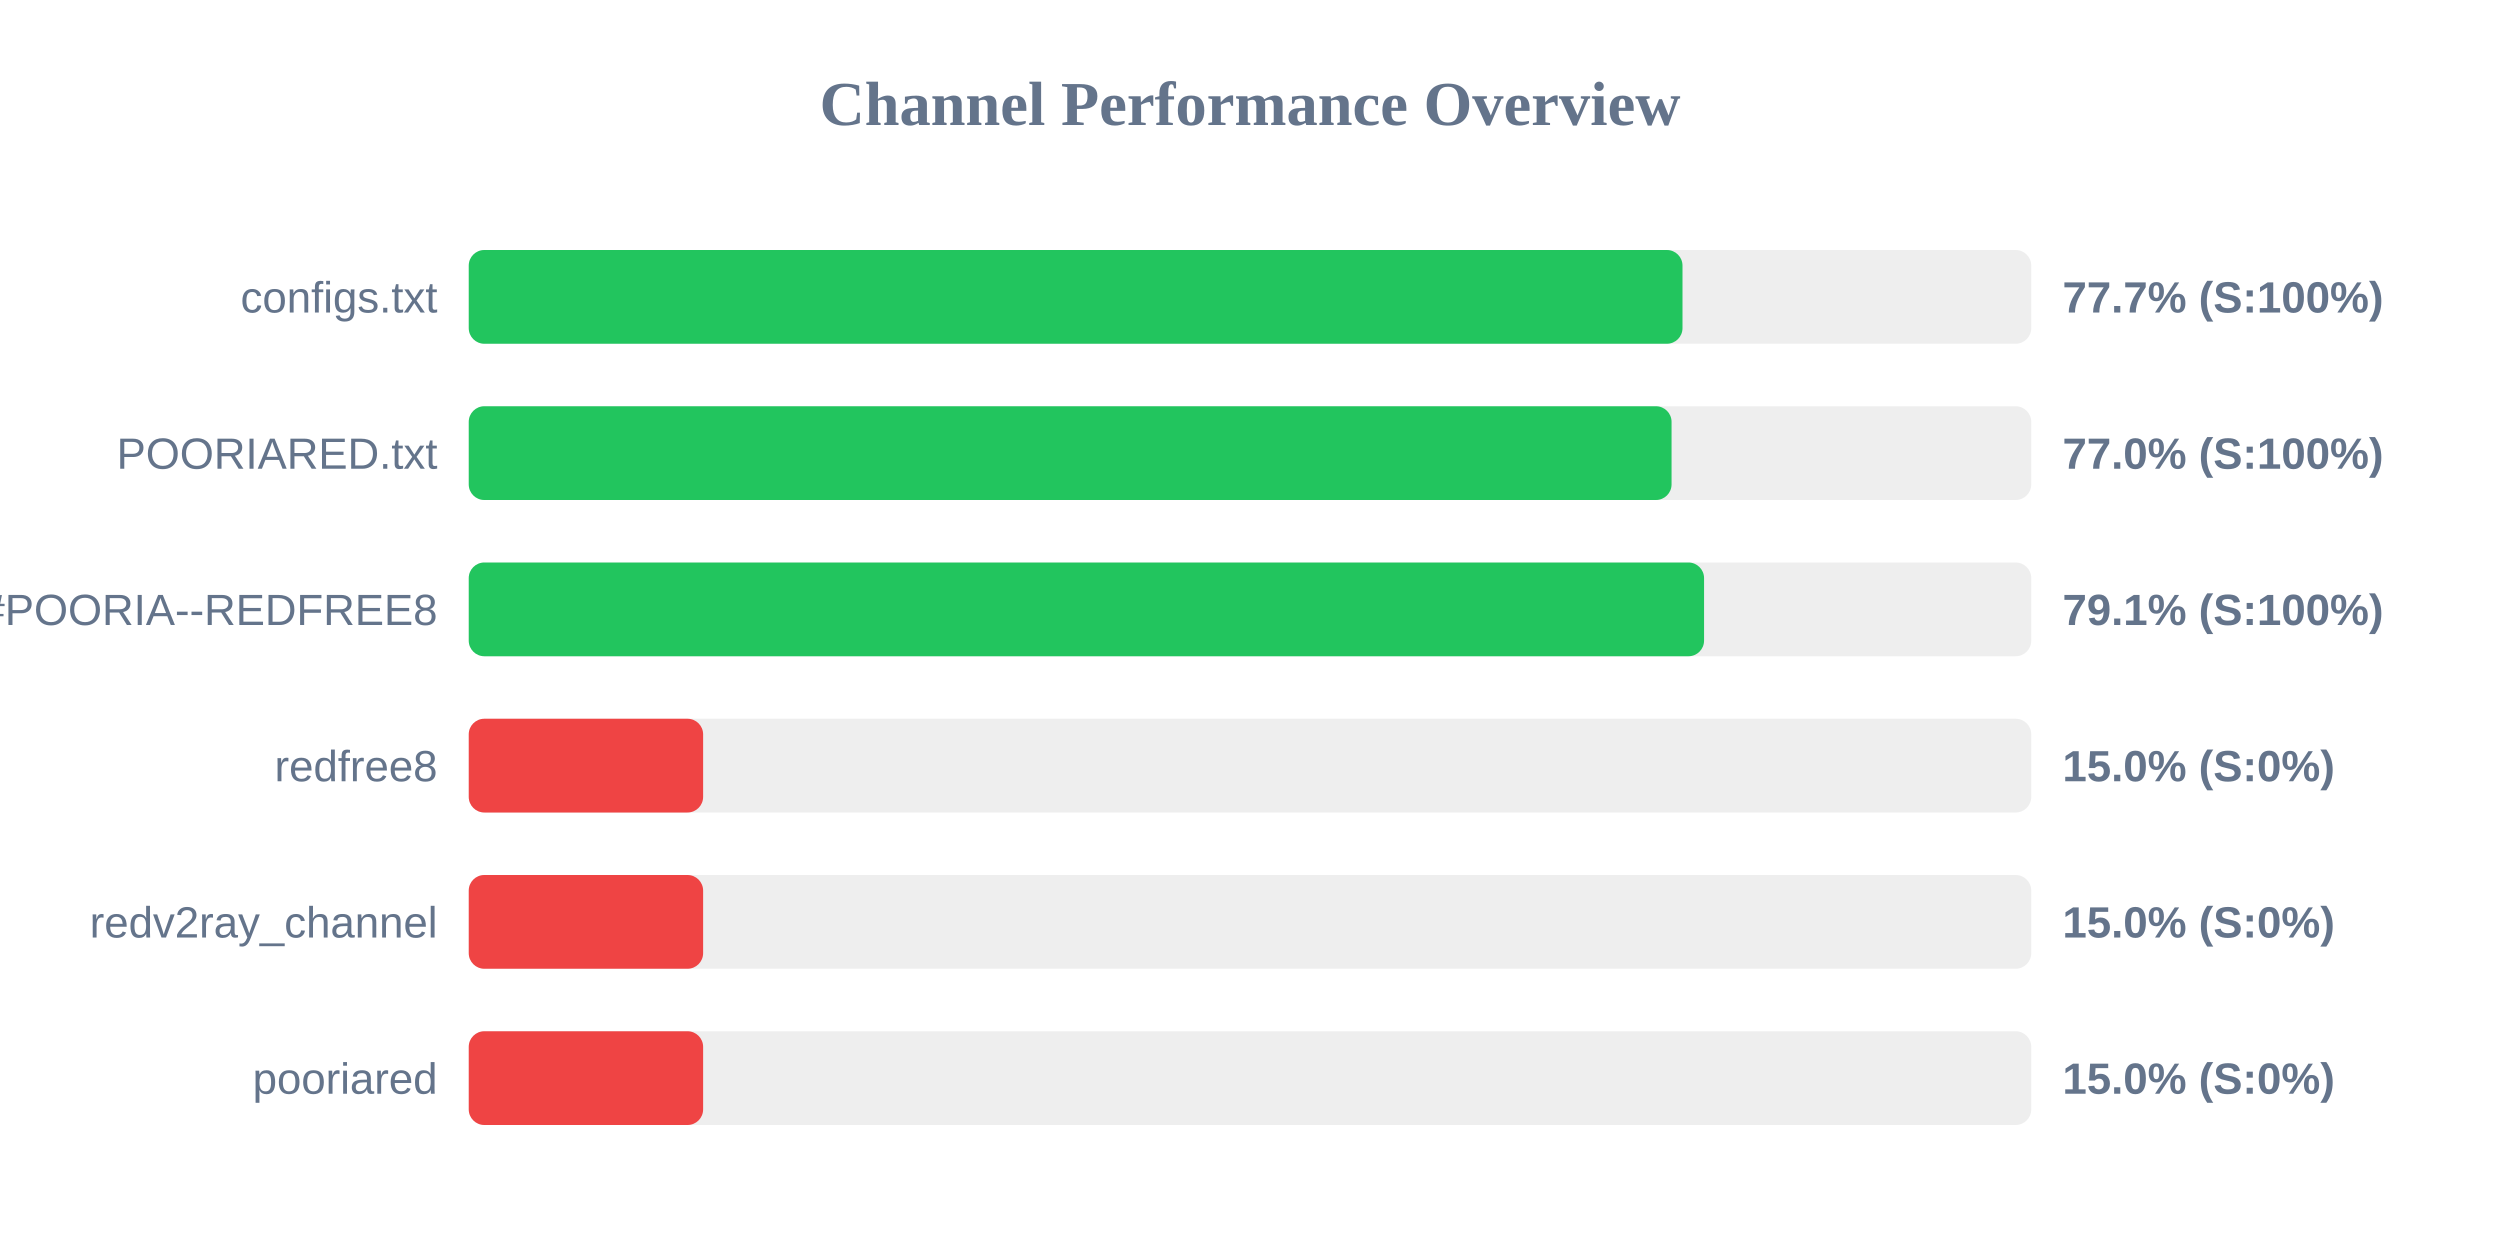
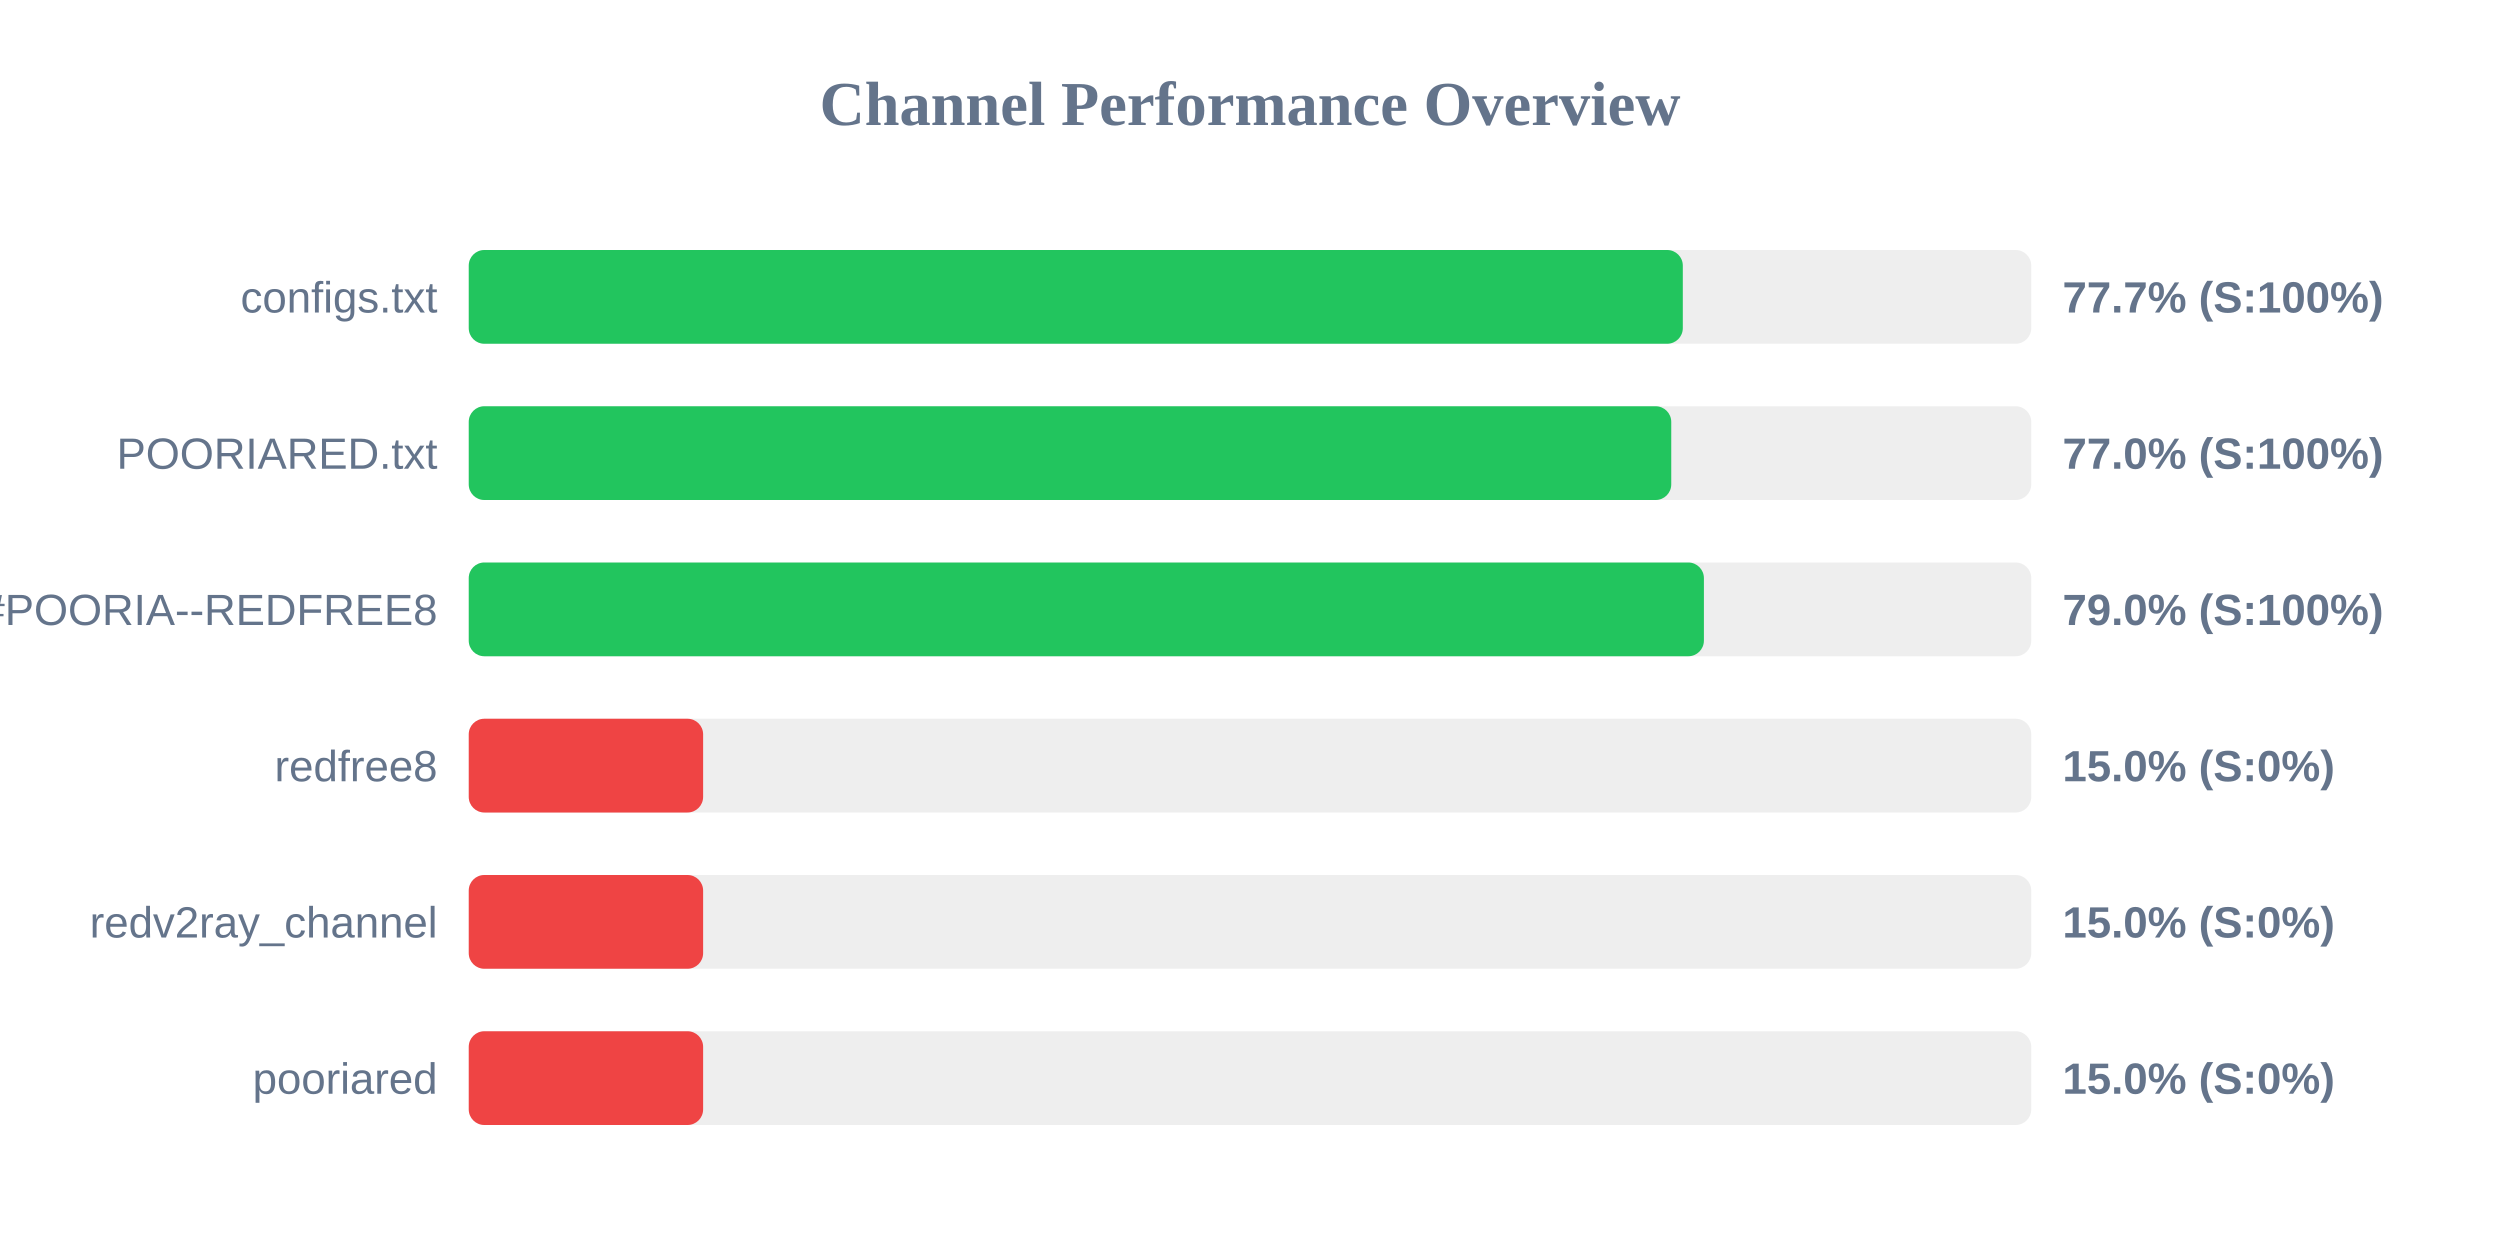
<svg xmlns="http://www.w3.org/2000/svg" width="800" height="400" version="1.1">
  <style>
        .row { font: 14px Arial; fill: #64748b; }
        .score { font: bold 14px Arial; fill: #64748b; }
    </style>
  <text x="400" y="40" text-anchor="middle" font-size="20px" font-weight="bold" fill="#64748b">Channel Performance Overview</text>
  <rect x="150" y="80" width="500" height="30" fill="#eee" rx="5" />
-   <rect x="150" y="80" width="388.4" height="30" fill="#22c55e" rx="5" />
+   <rect x="150" y="80" width="388.5" height="30" fill="#22c55e" rx="5" />
  <text x="140" y="100" text-anchor="end" class="row">configs.txt</text>
  <text x="660" y="100" text-anchor="start" class="score">77.7% (S:100%)</text>
  <rect x="150" y="130" width="500" height="30" fill="#eee" rx="5" />
-   <rect x="150" y="130" width="384.9" height="30" fill="#22c55e" rx="5" />
+   <rect x="150" y="130" width="384.8" height="30" fill="#22c55e" rx="5" />
  <text x="140" y="150" text-anchor="end" class="row">POORIARED.txt</text>
  <text x="660" y="150" text-anchor="start" class="score">77.0% (S:100%)</text>
  <rect x="150" y="180" width="500" height="30" fill="#eee" rx="5" />
-   <rect x="150" y="180" width="395.3" height="30" fill="#22c55e" rx="5" />
+   <rect x="150" y="180" width="395.25" height="30" fill="#22c55e" rx="5" />
  <text x="140" y="200" text-anchor="end" class="row">POORIA--REDFREE8.txt#POORIA--REDFREE8</text>
-   <text x="660" y="200" text-anchor="start" class="score">79.1% (S:100%)</text>
+   <text x="660" y="200" text-anchor="start" class="score">79.0% (S:100%)</text>
  <rect x="150" y="230" width="500" height="30" fill="#eee" rx="5" />
  <rect x="150" y="230" width="75.0" height="30" fill="#ef4444" rx="5" />
  <text x="140" y="250" text-anchor="end" class="row">redfree8</text>
  <text x="660" y="250" text-anchor="start" class="score">15.0% (S:0%)</text>
  <rect x="150" y="280" width="500" height="30" fill="#eee" rx="5" />
  <rect x="150" y="280" width="75.0" height="30" fill="#ef4444" rx="5" />
  <text x="140" y="300" text-anchor="end" class="row">redv2ray_channel</text>
  <text x="660" y="300" text-anchor="start" class="score">15.0% (S:0%)</text>
  <rect x="150" y="330" width="500" height="30" fill="#eee" rx="5" />
  <rect x="150" y="330" width="75.0" height="30" fill="#ef4444" rx="5" />
  <text x="140" y="350" text-anchor="end" class="row">pooriared</text>
  <text x="660" y="350" text-anchor="start" class="score">15.0% (S:0%)</text>
</svg>
